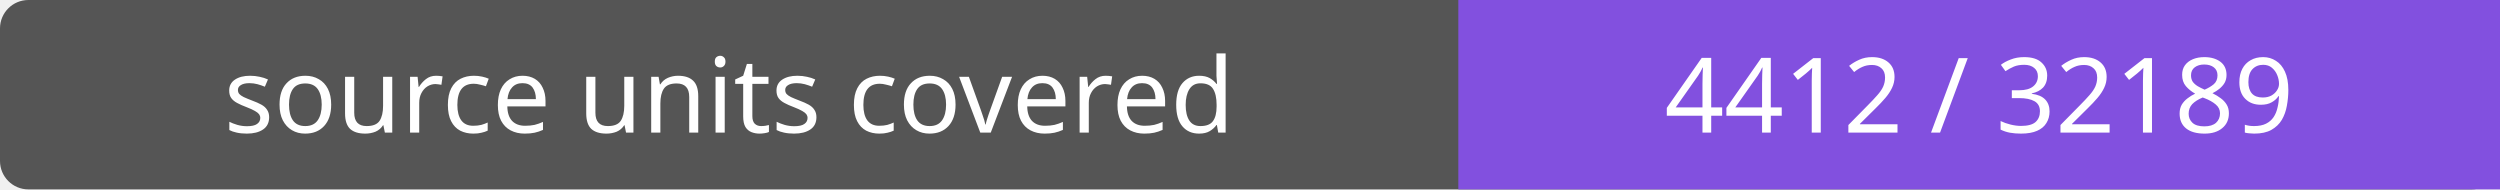
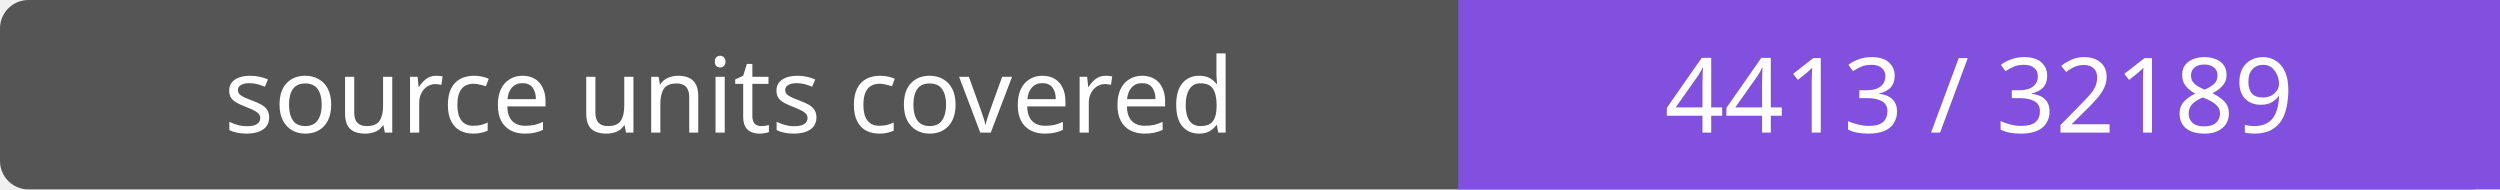
- <svg xmlns="http://www.w3.org/2000/svg" width="264" height="20" role="img" aria-label="source units covered: 4412 / 32189">
+ <svg xmlns="http://www.w3.org/2000/svg" width="264" height="20" role="img" aria-label="source units covered: 4413 / 32189">
  <rect width="264" height="20" rx="3" fill="#555" />
  <path fill="#8250df" d="M154 0h110v20H154z" />
  <g fill="#fff" text-anchor="middle" font-family="Verdana,sans-serif" font-size="11">
    <text x="77.0" y="14">source units covered</text>
-     <text x="209.0" y="14">4412 / 32189</text>
+     <text x="209.0" y="14">4413 / 32189</text>
  </g>
</svg>
